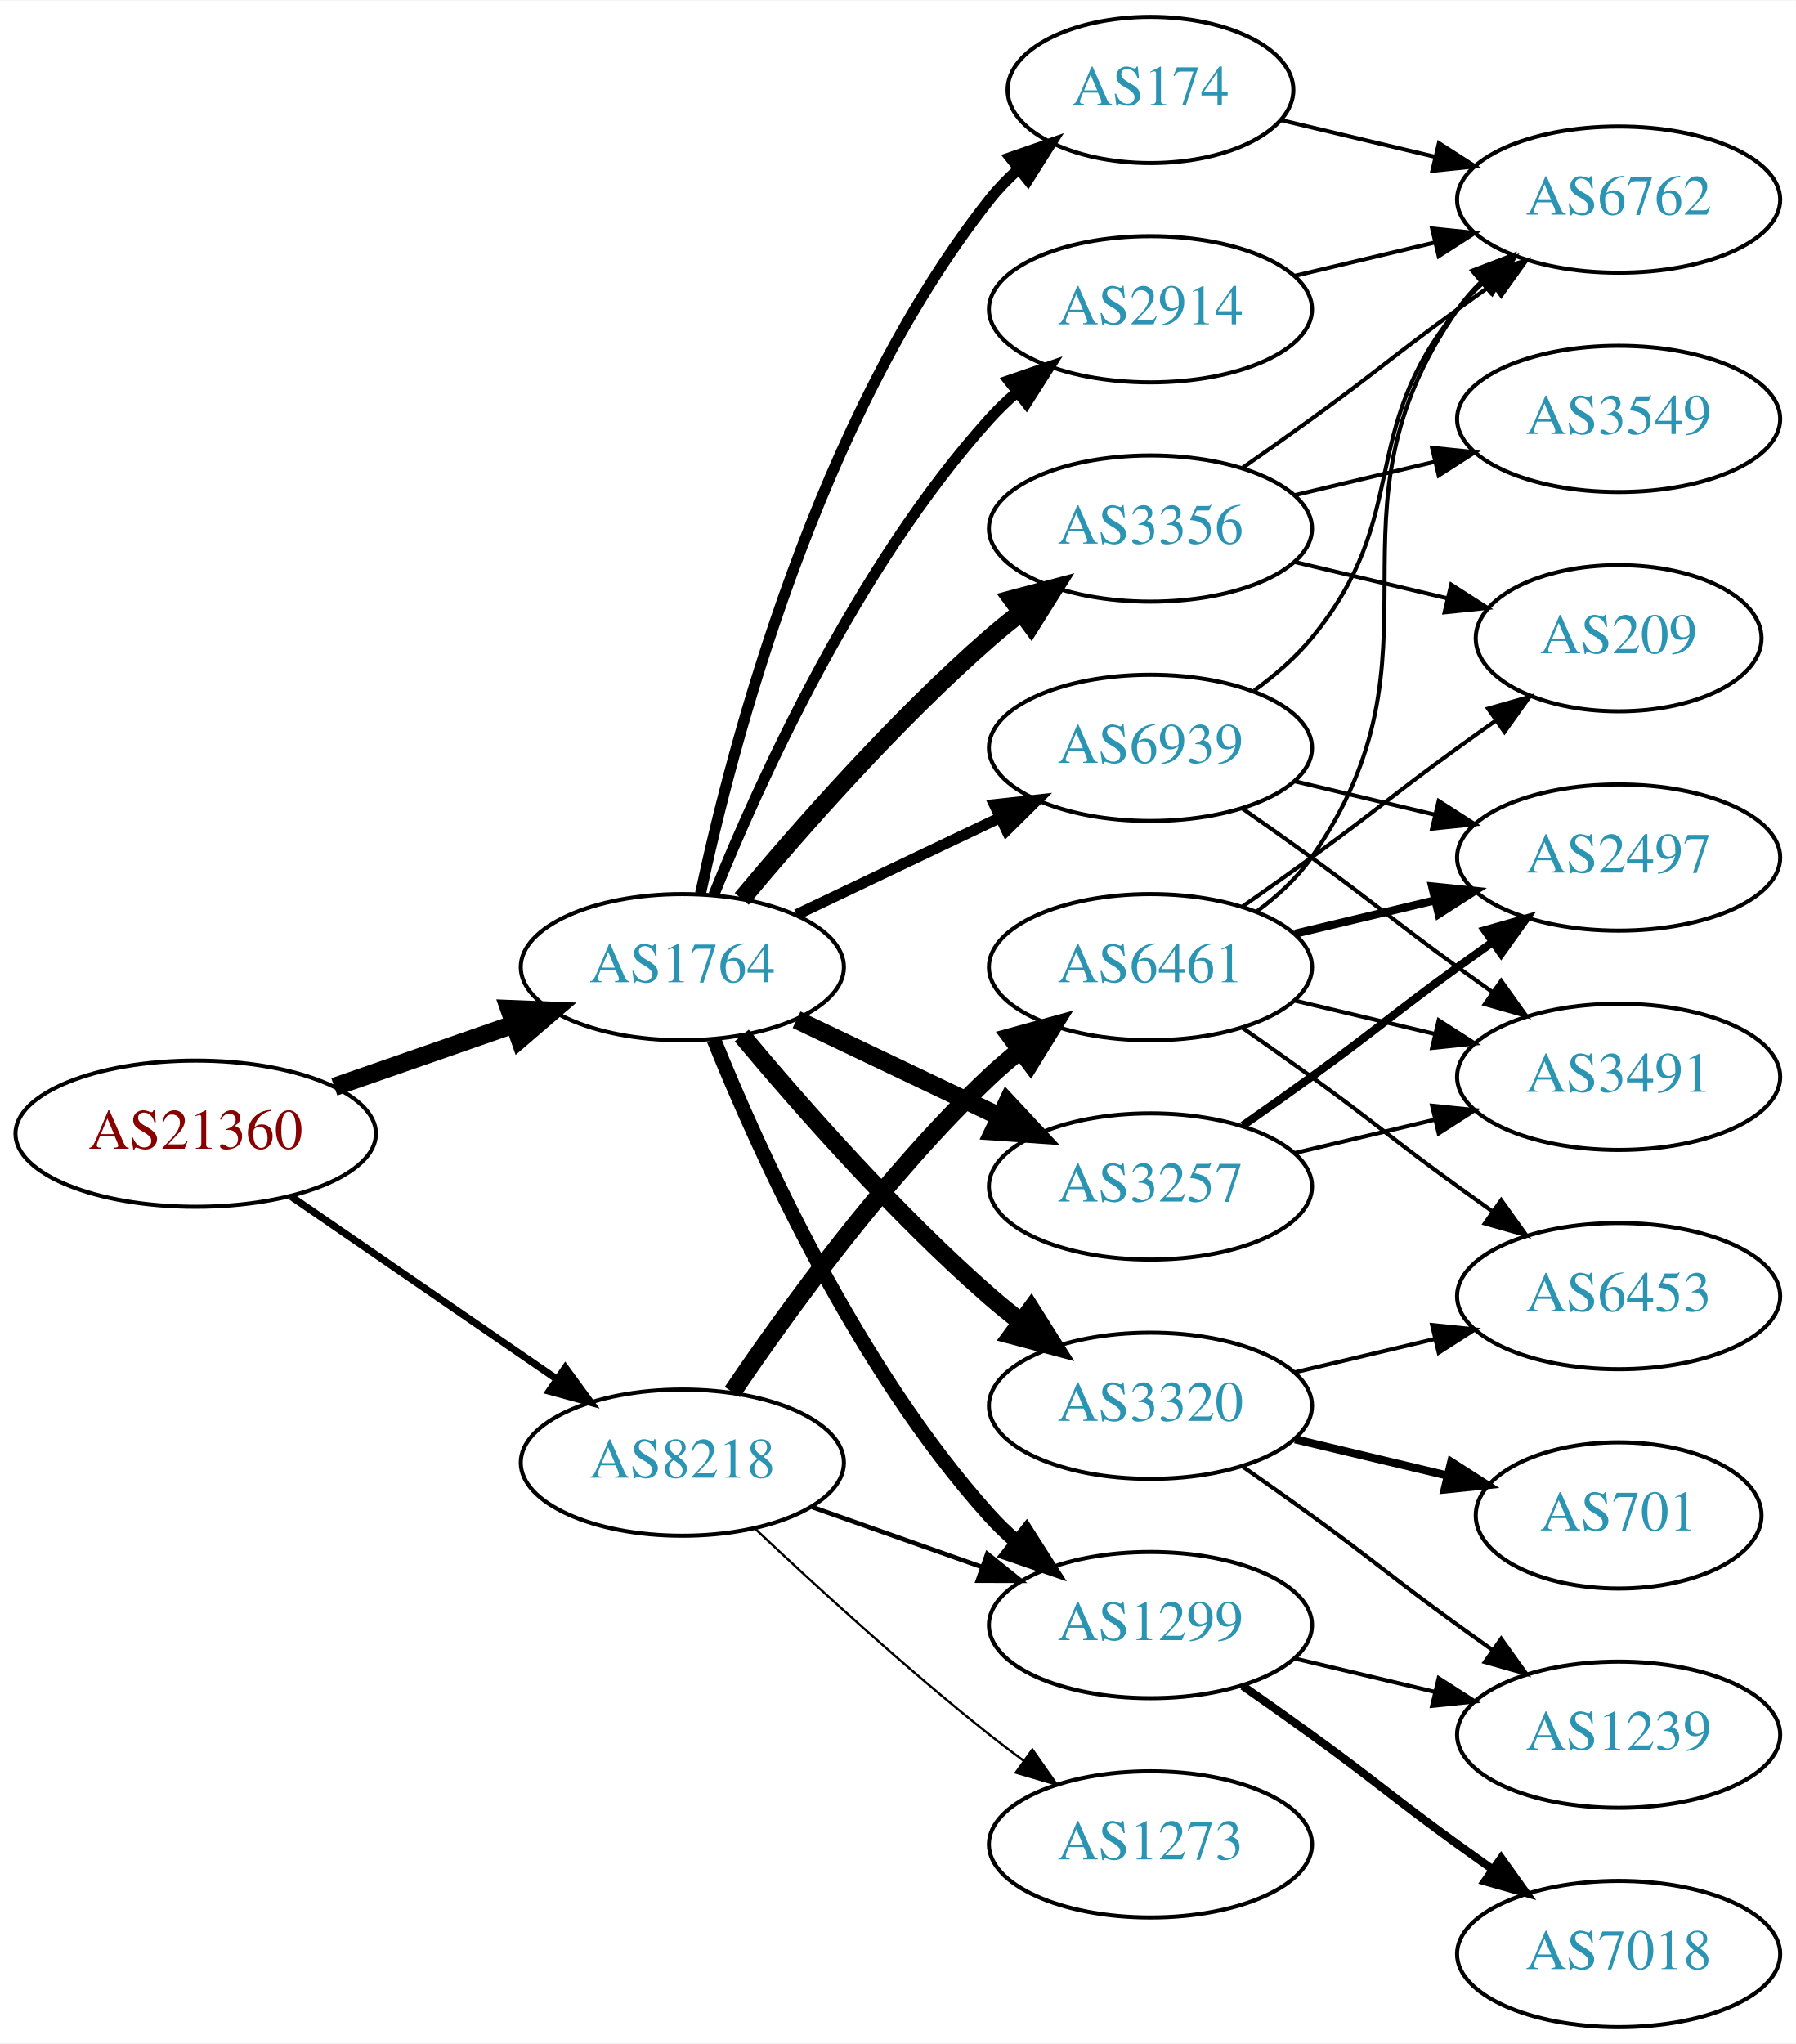
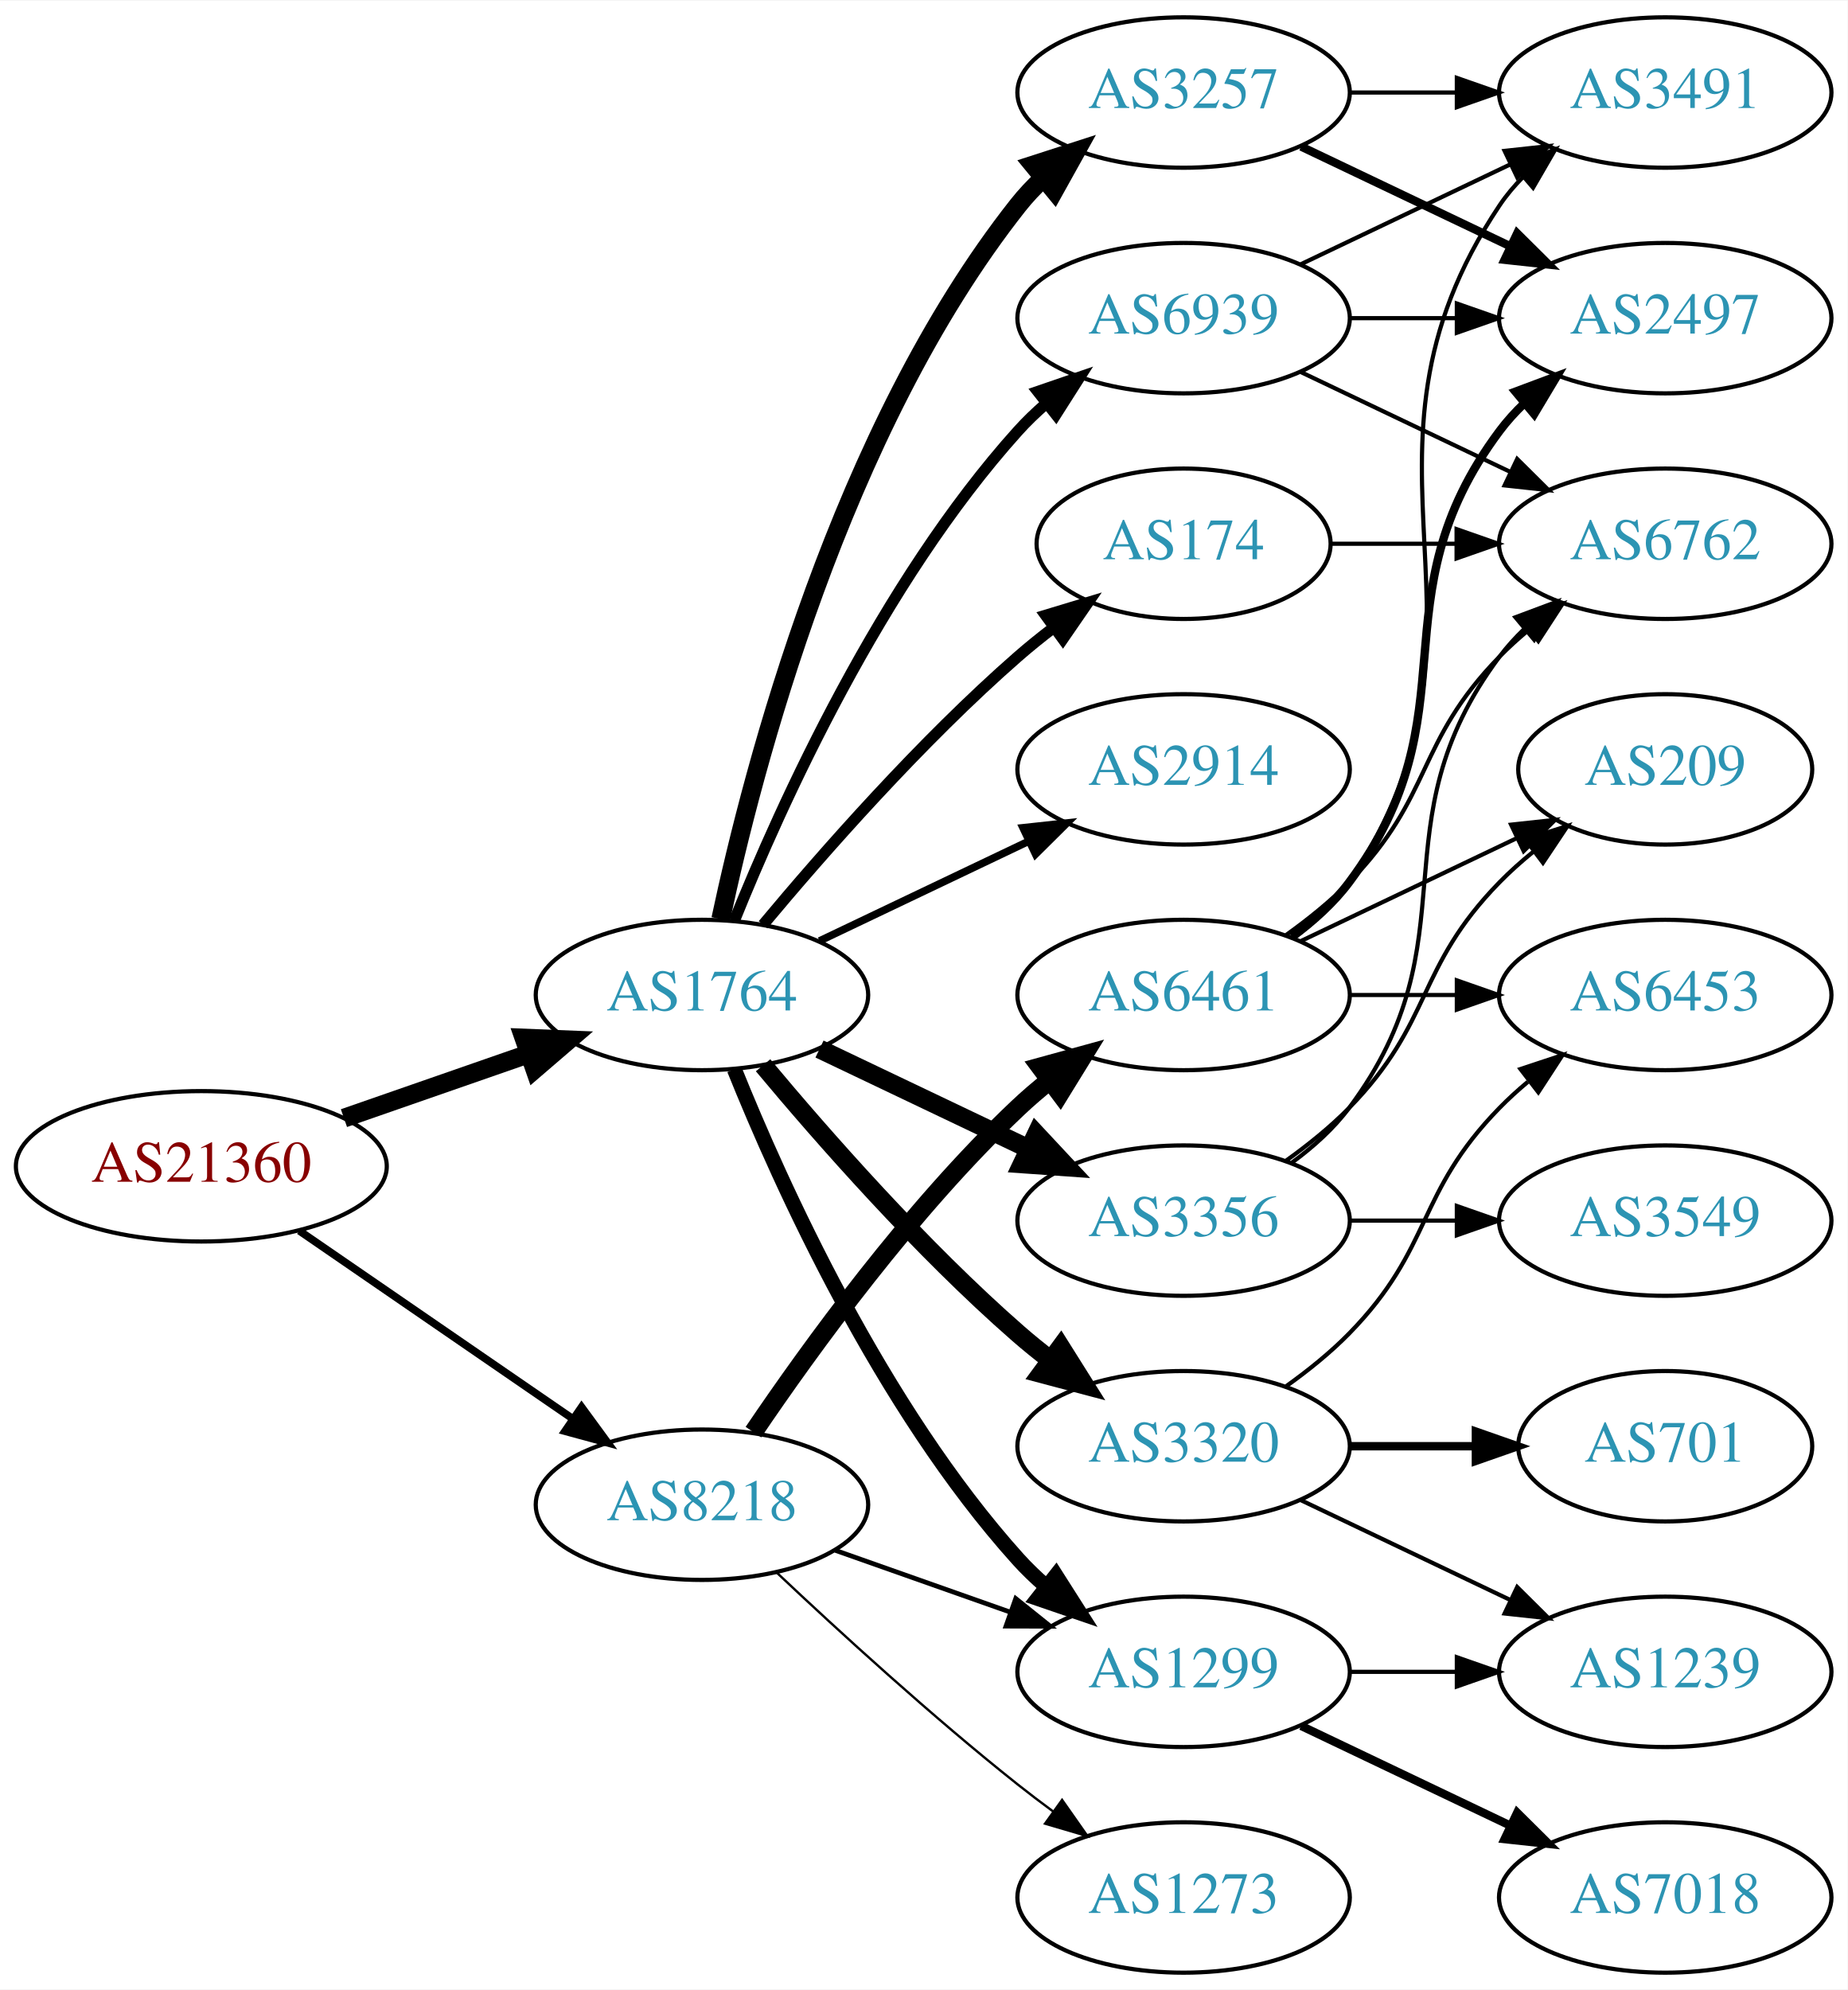
- <svg xmlns="http://www.w3.org/2000/svg" xmlns:xlink="http://www.w3.org/1999/xlink" width="442pt" height="503pt" viewBox="0.00 0.00 442.27 503.00">
-   <g id="graph0" class="graph" transform="scale(1 1) rotate(0) translate(4 499)">
-     <polygon fill="white" stroke="none" points="-4,4 -4,-499 438.271,-499 438.271,4 -4,4" />
+ <svg xmlns="http://www.w3.org/2000/svg" xmlns:xlink="http://www.w3.org/1999/xlink" width="442pt" height="476pt" viewBox="0.00 0.00 442.27 476.00">
+   <g id="graph0" class="graph" transform="scale(1 1) rotate(0) translate(4 472)">
+     <polygon fill="white" stroke="none" points="-4,4 -4,-472 438.271,-472 438.271,4 -4,4" />
    <g id="node1" class="node">
      <g id="a_node1">
        <a xlink:href="/asn/21360" xlink:title="AS21360 ~ Horneckgasse 8 [AT]">
-           <ellipse fill="#ffffff" stroke="black" cx="44.196" cy="-220" rx="44.393" ry="18" />
-           <text text-anchor="middle" x="44.196" y="-216.3" font-family="Times,serif" font-size="14.00" fill="#880000">AS21360</text>
+           <ellipse fill="#ffffff" stroke="black" cx="44.196" cy="-193" rx="44.393" ry="18" />
+           <text text-anchor="middle" x="44.196" y="-189.3" font-family="Times,serif" font-size="14.00" fill="#880000">AS21360</text>
        </a>
      </g>
    </g>
    <g id="node2" class="node">
      <g id="a_node2">
        <a xlink:href="/asn/1764" xlink:title="AS1764 ~ NEXTLAYER-AS [AT]">
-           <ellipse fill="#ffffff" stroke="black" cx="164.039" cy="-261" rx="39.794" ry="18" />
-           <text text-anchor="middle" x="164.039" y="-257.3" font-family="Times,serif" font-size="14.00" fill="#2c94b3">AS1764</text>
+           <ellipse fill="#ffffff" stroke="black" cx="164.039" cy="-234" rx="39.794" ry="18" />
+           <text text-anchor="middle" x="164.039" y="-230.3" font-family="Times,serif" font-size="14.00" fill="#2c94b3">AS1764</text>
        </a>
      </g>
    </g>
    <g id="edge1" class="edge">
-       <path fill="none" stroke="black" stroke-width="4.5" d="M78.335,-231.53C92.053,-236.302 108.092,-241.883 122.502,-246.896" />
-       <polygon fill="black" stroke="black" stroke-width="4.5" points="121.43,-250.692 132.168,-250.26 124.018,-243.255 121.43,-250.692" />
+       <path fill="none" stroke="black" stroke-width="4.5" d="M78.335,-204.53C92.053,-209.302 108.092,-214.883 122.502,-219.896" />
+       <polygon fill="black" stroke="black" stroke-width="4.5" points="121.43,-223.692 132.168,-223.26 124.018,-216.255 121.43,-223.692" />
    </g>
    <g id="node3" class="node">
      <g id="a_node3">
        <a xlink:href="/asn/8218" xlink:title="AS8218 ~ legacy Neotelecoms [FR]">
-           <ellipse fill="#ffffff" stroke="black" cx="164.039" cy="-139" rx="39.794" ry="18" />
-           <text text-anchor="middle" x="164.039" y="-135.3" font-family="Times,serif" font-size="14.00" fill="#2c94b3">AS8218</text>
+           <ellipse fill="#ffffff" stroke="black" cx="164.039" cy="-112" rx="39.794" ry="18" />
+           <text text-anchor="middle" x="164.039" y="-108.3" font-family="Times,serif" font-size="14.00" fill="#2c94b3">AS8218</text>
        </a>
      </g>
    </g>
    <g id="edge2" class="edge">
-       <path fill="none" stroke="black" stroke-width="1.768" d="M67.639,-204.574C86.22,-191.802 112.781,-173.545 133.161,-159.537" />
-       <polygon fill="black" stroke="black" stroke-width="1.768" points="135.216,-162.371 141.475,-153.822 131.251,-156.602 135.216,-162.371" />
+       <path fill="none" stroke="black" stroke-width="1.833" d="M67.639,-177.574C86.22,-164.802 112.781,-146.545 133.161,-132.537" />
+       <polygon fill="black" stroke="black" stroke-width="1.833" points="135.216,-135.371 141.475,-126.822 131.251,-129.602 135.216,-135.371" />
    </g>
    <g id="node4" class="node">
      <g id="a_node4">
        <a xlink:href="/asn/3257" xlink:title="AS3257 ~ GTT [DE]">
-           <ellipse fill="#ffffff" stroke="black" cx="279.332" cy="-207" rx="39.794" ry="18" />
-           <text text-anchor="middle" x="279.332" y="-203.3" font-family="Times,serif" font-size="14.00" fill="#2c94b3">AS3257</text>
+           <ellipse fill="#ffffff" stroke="black" cx="279.332" cy="-450" rx="39.794" ry="18" />
+           <text text-anchor="middle" x="279.332" y="-446.3" font-family="Times,serif" font-size="14.00" fill="#2c94b3">AS3257</text>
        </a>
      </g>
    </g>
    <g id="edge3" class="edge">
-       <path fill="none" stroke="black" stroke-width="4.5" d="M192.175,-248.066C207.169,-240.919 225.99,-231.948 242.213,-224.215" />
-       <polygon fill="black" stroke="black" stroke-width="4.5" points="244.084,-227.686 251.417,-219.829 240.695,-220.577 244.084,-227.686" />
+       <path fill="none" stroke="black" stroke-width="4.5" d="M168.529,-252.16C176.16,-288.03 197.152,-369.155 239.685,-423 241.493,-425.288 243.545,-427.462 245.74,-429.51" />
+       <polygon fill="black" stroke="black" stroke-width="4.5" points="243.373,-432.661 253.6,-435.966 248.372,-426.576 243.373,-432.661" />
    </g>
    <g id="node5" class="node">
      <g id="a_node5">
        <a xlink:href="/asn/174" xlink:title="AS174 ~ Cogent Communications [US]">
-           <ellipse fill="#ffffff" stroke="black" cx="279.332" cy="-477" rx="35.194" ry="18" />
-           <text text-anchor="middle" x="279.332" y="-473.3" font-family="Times,serif" font-size="14.00" fill="#2c94b3">AS174</text>
+           <ellipse fill="#ffffff" stroke="black" cx="279.332" cy="-342" rx="35.194" ry="18" />
+           <text text-anchor="middle" x="279.332" y="-338.3" font-family="Times,serif" font-size="14.00" fill="#2c94b3">AS174</text>
        </a>
      </g>
    </g>
    <g id="edge4" class="edge">
-       <path fill="none" stroke="black" stroke-width="2.7" d="M168.529,-279.16C176.16,-315.03 197.152,-396.155 239.685,-450 241.765,-452.633 244.17,-455.116 246.743,-457.428" />
-       <polygon fill="black" stroke="black" stroke-width="2.7" points="244.799,-460.354 254.806,-463.835 249.154,-454.873 244.799,-460.354" />
+       <path fill="none" stroke="black" stroke-width="2.7" d="M178.669,-250.817C192.951,-267.929 216.498,-294.745 239.685,-315 242.355,-317.332 245.228,-319.648 248.158,-321.886" />
+       <polygon fill="black" stroke="black" stroke-width="2.7" points="246.309,-324.87 256.449,-327.939 250.436,-319.216 246.309,-324.87" />
    </g>
    <g id="node6" class="node">
      <g id="a_node6">
        <a xlink:href="/asn/3356" xlink:title="AS3356 ~ Level 3 Parent, LLC [US]">
-           <ellipse fill="#ffffff" stroke="black" cx="279.332" cy="-369" rx="39.794" ry="18" />
-           <text text-anchor="middle" x="279.332" y="-365.3" font-family="Times,serif" font-size="14.00" fill="#2c94b3">AS3356</text>
+           <ellipse fill="#ffffff" stroke="black" cx="279.332" cy="-180" rx="39.794" ry="18" />
+           <text text-anchor="middle" x="279.332" y="-176.3" font-family="Times,serif" font-size="14.00" fill="#2c94b3">AS3356</text>
        </a>
      </g>
    </g>
    <g id="edge5" class="edge">
-       <path fill="none" stroke="black" stroke-width="4.5" d="M178.669,-277.817C192.951,-294.929 216.498,-321.745 239.685,-342 242.151,-344.154 244.789,-346.294 247.487,-348.372" />
-       <polygon fill="black" stroke="black" stroke-width="4.5" points="245.252,-351.616 255.641,-354.37 249.919,-345.273 245.252,-351.616" />
+       <path fill="none" stroke="black" stroke-width="4.5" d="M192.175,-221.066C207.169,-213.919 225.99,-204.948 242.213,-197.215" />
+       <polygon fill="black" stroke="black" stroke-width="4.5" points="244.084,-200.686 251.417,-192.829 240.695,-193.577 244.084,-200.686" />
    </g>
    <g id="node7" class="node">
      <g id="a_node7">
-         <a xlink:href="/asn/2914" xlink:title="AS2914 ~ NTT America, Inc. [US]">
-           <ellipse fill="#ffffff" stroke="black" cx="279.332" cy="-423" rx="39.794" ry="18" />
-           <text text-anchor="middle" x="279.332" y="-419.3" font-family="Times,serif" font-size="14.00" fill="#2c94b3">AS2914</text>
+         <a xlink:href="/asn/3320" xlink:title="AS3320 ~ DTAG [DE]">
+           <ellipse fill="#ffffff" stroke="black" cx="279.332" cy="-126" rx="39.794" ry="18" />
+           <text text-anchor="middle" x="279.332" y="-122.3" font-family="Times,serif" font-size="14.00" fill="#2c94b3">AS3320</text>
        </a>
      </g>
    </g>
    <g id="edge6" class="edge">
-       <path fill="none" stroke="black" stroke-width="2.7" d="M171.786,-278.787C182.837,-306.243 206.891,-359.578 239.685,-396 241.688,-398.224 243.906,-400.363 246.239,-402.397" />
-       <polygon fill="black" stroke="black" stroke-width="2.7" points="244.437,-405.433 254.458,-408.873 248.769,-399.935 244.437,-405.433" />
+       <path fill="none" stroke="black" stroke-width="4.5" d="M178.669,-217.183C192.951,-200.071 216.498,-173.255 239.685,-153 242.151,-150.846 244.789,-148.706 247.487,-146.628" />
+       <polygon fill="black" stroke="black" stroke-width="4.5" points="249.919,-149.727 255.641,-140.63 245.252,-143.384 249.919,-149.727" />
    </g>
    <g id="node8" class="node">
      <g id="a_node8">
-         <a xlink:href="/asn/3320" xlink:title="AS3320 ~ DTAG [DE]">
-           <ellipse fill="#ffffff" stroke="black" cx="279.332" cy="-153" rx="39.794" ry="18" />
-           <text text-anchor="middle" x="279.332" y="-149.3" font-family="Times,serif" font-size="14.00" fill="#2c94b3">AS3320</text>
+         <a xlink:href="/asn/1299" xlink:title="AS1299 ~ Telia Carrier [EU]">
+           <ellipse fill="#ffffff" stroke="black" cx="279.332" cy="-72" rx="39.794" ry="18" />
+           <text text-anchor="middle" x="279.332" y="-68.3" font-family="Times,serif" font-size="14.00" fill="#2c94b3">AS1299</text>
        </a>
      </g>
    </g>
    <g id="edge7" class="edge">
-       <path fill="none" stroke="black" stroke-width="4.5" d="M178.669,-244.183C192.951,-227.071 216.498,-200.255 239.685,-180 242.151,-177.846 244.789,-175.706 247.487,-173.628" />
-       <polygon fill="black" stroke="black" stroke-width="4.5" points="249.919,-176.727 255.641,-167.63 245.252,-170.384 249.919,-176.727" />
+       <path fill="none" stroke="black" stroke-width="3.6" d="M171.786,-216.213C182.837,-188.757 206.891,-135.422 239.685,-99 241.688,-96.776 243.906,-94.637 246.239,-92.603" />
+       <polygon fill="black" stroke="black" stroke-width="3.6" points="248.769,-95.065 254.458,-86.127 244.437,-89.567 248.769,-95.065" />
    </g>
    <g id="node9" class="node">
      <g id="a_node9">
-         <a xlink:href="/asn/1299" xlink:title="AS1299 ~ Telia Carrier [EU]">
-           <ellipse fill="#ffffff" stroke="black" cx="279.332" cy="-99" rx="39.794" ry="18" />
-           <text text-anchor="middle" x="279.332" y="-95.3" font-family="Times,serif" font-size="14.00" fill="#2c94b3">AS1299</text>
+         <a xlink:href="/asn/2914" xlink:title="AS2914 ~ NTT America, Inc. [US]">
+           <ellipse fill="#ffffff" stroke="black" cx="279.332" cy="-288" rx="39.794" ry="18" />
+           <text text-anchor="middle" x="279.332" y="-284.3" font-family="Times,serif" font-size="14.00" fill="#2c94b3">AS2914</text>
        </a>
      </g>
    </g>
    <g id="edge8" class="edge">
-       <path fill="none" stroke="black" stroke-width="3.6" d="M171.786,-243.213C182.837,-215.757 206.891,-162.422 239.685,-126 241.688,-123.776 243.906,-121.637 246.239,-119.603" />
-       <polygon fill="black" stroke="black" stroke-width="3.6" points="248.769,-122.065 254.458,-113.127 244.437,-116.567 248.769,-122.065" />
+       <path fill="none" stroke="black" stroke-width="1.8" d="M192.175,-246.934C207.169,-254.081 225.99,-263.052 242.213,-270.785" />
+       <polygon fill="black" stroke="black" stroke-width="1.8" points="240.884,-274.028 251.417,-275.171 243.895,-267.709 240.884,-274.028" />
    </g>
    <g id="node10" class="node">
      <g id="a_node10">
        <a xlink:href="/asn/6939" xlink:title="AS6939 ~ Hurricane Electric LLC [US]">
-           <ellipse fill="#ffffff" stroke="black" cx="279.332" cy="-315" rx="39.794" ry="18" />
-           <text text-anchor="middle" x="279.332" y="-311.3" font-family="Times,serif" font-size="14.00" fill="#2c94b3">AS6939</text>
+           <ellipse fill="#ffffff" stroke="black" cx="279.332" cy="-396" rx="39.794" ry="18" />
+           <text text-anchor="middle" x="279.332" y="-392.3" font-family="Times,serif" font-size="14.00" fill="#2c94b3">AS6939</text>
        </a>
      </g>
    </g>
    <g id="edge9" class="edge">
-       <path fill="none" stroke="black" stroke-width="2.7" d="M192.175,-273.934C207.169,-281.081 225.99,-290.052 242.213,-297.785" />
-       <polygon fill="black" stroke="black" stroke-width="2.7" points="240.884,-301.028 251.417,-302.171 243.895,-294.709 240.884,-301.028" />
-     </g>
-     <g id="edge23" class="edge">
-       <path fill="none" stroke="black" stroke-width="1.125" d="M195.996,-128.07C208.86,-123.528 223.966,-118.195 237.702,-113.345" />
-       <polygon fill="black" stroke="black" stroke-width="1.125" points="239.147,-116.547 247.411,-109.917 236.816,-109.946 239.147,-116.547" />
+       <path fill="none" stroke="black" stroke-width="2.7" d="M171.786,-251.787C182.837,-279.243 206.891,-332.578 239.685,-369 241.688,-371.224 243.906,-373.363 246.239,-375.397" />
+       <polygon fill="black" stroke="black" stroke-width="2.7" points="244.437,-378.433 254.458,-381.873 248.769,-372.935 244.437,-378.433" />
+     </g>
+     <g id="edge21" class="edge">
+       <path fill="none" stroke="black" stroke-width="1.125" d="M195.996,-101.07C208.86,-96.528 223.966,-91.195 237.702,-86.345" />
+       <polygon fill="black" stroke="black" stroke-width="1.125" points="239.147,-89.547 247.411,-82.917 236.816,-82.946 239.147,-89.547" />
    </g>
    <g id="node20" class="node">
      <g id="a_node20">
        <a xlink:href="/asn/6461" xlink:title="AS6461 ~ Zayo Bandwidth [US]">
-           <ellipse fill="#ffffff" stroke="black" cx="279.332" cy="-261" rx="39.794" ry="18" />
-           <text text-anchor="middle" x="279.332" y="-257.3" font-family="Times,serif" font-size="14.00" fill="#2c94b3">AS6461</text>
-         </a>
-       </g>
-     </g>
-     <g id="edge21" class="edge">
-       <path fill="none" stroke="black" stroke-width="4.5" d="M176.358,-156.378C189.932,-176.444 214.078,-209.792 239.685,-234 242.064,-236.249 244.643,-238.454 247.302,-240.575" />
-       <polygon fill="black" stroke="black" stroke-width="4.5" points="245.032,-243.794 255.395,-246.64 249.755,-237.492 245.032,-243.794" />
+           <ellipse fill="#ffffff" stroke="black" cx="279.332" cy="-234" rx="39.794" ry="18" />
+           <text text-anchor="middle" x="279.332" y="-230.3" font-family="Times,serif" font-size="14.00" fill="#2c94b3">AS6461</text>
+         </a>
+       </g>
+     </g>
+     <g id="edge20" class="edge">
+       <path fill="none" stroke="black" stroke-width="4.5" d="M176.358,-129.378C189.932,-149.444 214.078,-182.792 239.685,-207 242.064,-209.249 244.643,-211.454 247.302,-213.575" />
+       <polygon fill="black" stroke="black" stroke-width="4.5" points="245.032,-216.794 255.395,-219.64 249.755,-210.492 245.032,-216.794" />
    </g>
    <g id="node21" class="node">
      <g id="a_node21">
        <a xlink:href="/asn/1273" xlink:title="AS1273 ~ Vodafone Group PLC [EU]">
-           <ellipse fill="#ffffff" stroke="black" cx="279.332" cy="-45" rx="39.794" ry="18" />
-           <text text-anchor="middle" x="279.332" y="-41.3" font-family="Times,serif" font-size="14.00" fill="#2c94b3">AS1273</text>
+           <ellipse fill="#ffffff" stroke="black" cx="279.332" cy="-18" rx="39.794" ry="18" />
+           <text text-anchor="middle" x="279.332" y="-14.3" font-family="Times,serif" font-size="14.00" fill="#2c94b3">AS1273</text>
        </a>
      </g>
    </g>
    <g id="edge22" class="edge">
-       <path fill="none" stroke="black" stroke-width="0.562" d="M182.014,-122.68C196.816,-108.716 219.085,-88.342 239.685,-72 242.396,-69.849 245.266,-67.672 248.168,-65.537" />
-       <polygon fill="black" stroke="black" stroke-width="0.562" points="250.242,-68.356 256.327,-59.683 246.162,-62.669 250.242,-68.356" />
+       <path fill="none" stroke="black" stroke-width="0.562" d="M182.014,-95.68C196.816,-81.716 219.085,-61.342 239.685,-45 242.396,-42.849 245.266,-40.672 248.168,-38.537" />
+       <polygon fill="black" stroke="black" stroke-width="0.562" points="250.242,-41.356 256.327,-32.683 246.162,-35.669 250.242,-41.356" />
    </g>
    <g id="node11" class="node">
      <g id="a_node11">
        <a xlink:href="/asn/2497" xlink:title="AS2497 ~ Internet Initiative Japan Inc. [JP]">
-           <ellipse fill="#ffffff" stroke="black" cx="394.625" cy="-288" rx="39.794" ry="18" />
-           <text text-anchor="middle" x="394.625" y="-284.3" font-family="Times,serif" font-size="14.00" fill="#2c94b3">AS2497</text>
+           <ellipse fill="#ffffff" stroke="black" cx="394.625" cy="-396" rx="39.794" ry="18" />
+           <text text-anchor="middle" x="394.625" y="-392.3" font-family="Times,serif" font-size="14.00" fill="#2c94b3">AS2497</text>
        </a>
      </g>
    </g>
    <g id="edge10" class="edge">
-       <path fill="none" stroke="black" stroke-width="2" d="M302.089,-222.009C307.623,-225.879 313.542,-230.064 318.978,-234 335.178,-245.729 338.778,-249.271 354.978,-261 357.781,-263.029 360.712,-265.125 363.653,-267.21" />
-       <polygon fill="black" stroke="black" stroke-width="2" points="361.675,-270.097 371.868,-272.991 365.704,-264.373 361.675,-270.097" />
+       <path fill="none" stroke="black" stroke-width="2" d="M307.468,-437.066C322.462,-429.919 341.283,-420.948 357.506,-413.215" />
+       <polygon fill="black" stroke="black" stroke-width="2" points="359.188,-416.291 366.71,-408.829 356.177,-409.972 359.188,-416.291" />
    </g>
    <g id="node12" class="node">
      <g id="a_node12">
        <a xlink:href="/asn/3491" xlink:title="AS3491 ~ PCCW Global, Inc. [US]">
-           <ellipse fill="#ffffff" stroke="black" cx="394.625" cy="-234" rx="39.794" ry="18" />
-           <text text-anchor="middle" x="394.625" y="-230.3" font-family="Times,serif" font-size="14.00" fill="#2c94b3">AS3491</text>
+           <ellipse fill="#ffffff" stroke="black" cx="394.625" cy="-450" rx="39.794" ry="18" />
+           <text text-anchor="middle" x="394.625" y="-446.3" font-family="Times,serif" font-size="14.00" fill="#2c94b3">AS3491</text>
        </a>
      </g>
    </g>
    <g id="edge11" class="edge">
-       <path fill="none" stroke="black" d="M314.939,-215.248C325.81,-217.838 337.964,-220.735 349.407,-223.462" />
-       <polygon fill="black" stroke="black" points="348.69,-226.889 359.229,-225.803 350.313,-220.08 348.69,-226.889" />
+       <path fill="none" stroke="black" d="M319.004,-450C327.207,-450 335.971,-450 344.503,-450" />
+       <polygon fill="black" stroke="black" points="344.742,-453.5 354.742,-450 344.742,-446.5 344.742,-453.5" />
+     </g>
+     <g id="node14" class="node">
+       <g id="a_node14">
+         <a xlink:href="/asn/6762" xlink:title="AS6762 ~ TELECOM ITALIA SPARKLE S.p.A. [IT]">
+           <ellipse fill="#ffffff" stroke="black" cx="394.625" cy="-342" rx="39.794" ry="18" />
+           <text text-anchor="middle" x="394.625" y="-338.3" font-family="Times,serif" font-size="14.00" fill="#2c94b3">AS6762</text>
+         </a>
+       </g>
+     </g>
+     <g id="edge31" class="edge">
+       <path fill="none" stroke="black" d="M314.631,-342C324.008,-342 334.358,-342 344.393,-342" />
+       <polygon fill="black" stroke="black" points="344.681,-345.5 354.681,-342 344.681,-338.5 344.681,-345.5" />
    </g>
    <g id="node13" class="node">
      <g id="a_node13">
-         <a xlink:href="/asn/6762" xlink:title="AS6762 ~ TELECOM ITALIA SPARKLE S.p.A. [IT]">
-           <ellipse fill="#ffffff" stroke="black" cx="394.625" cy="-450" rx="39.794" ry="18" />
-           <text text-anchor="middle" x="394.625" y="-446.3" font-family="Times,serif" font-size="14.00" fill="#2c94b3">AS6762</text>
-         </a>
-       </g>
-     </g>
-     <g id="edge32" class="edge">
-       <path fill="none" stroke="black" d="M311.589,-469.551C323.269,-466.767 336.765,-463.551 349.394,-460.541" />
-       <polygon fill="black" stroke="black" points="350.37,-463.907 359.286,-458.184 348.747,-457.097 350.37,-463.907" />
-     </g>
-     <g id="edge19" class="edge">
-       <path fill="none" stroke="black" d="M302.089,-384.009C307.623,-387.879 313.542,-392.064 318.978,-396 335.178,-407.729 338.778,-411.271 354.978,-423 357.781,-425.029 360.712,-427.125 363.653,-429.21" />
-       <polygon fill="black" stroke="black" points="361.675,-432.097 371.868,-434.991 365.704,-426.373 361.675,-432.097" />
+         <a xlink:href="/asn/3549" xlink:title="AS3549 ~ Level 3 Parent, LLC [US]">
+           <ellipse fill="#ffffff" stroke="black" cx="394.625" cy="-180" rx="39.794" ry="18" />
+           <text text-anchor="middle" x="394.625" y="-176.3" font-family="Times,serif" font-size="14.00" fill="#2c94b3">AS3549</text>
+         </a>
+       </g>
+     </g>
+     <g id="edge12" class="edge">
+       <path fill="none" stroke="black" d="M319.004,-180C327.207,-180 335.971,-180 344.503,-180" />
+       <polygon fill="black" stroke="black" points="344.742,-183.5 354.742,-180 344.742,-176.5 344.742,-183.5" />
+     </g>
+     <g id="edge13" class="edge">
+       <path fill="none" stroke="black" d="M305.262,-193.882C310.338,-197.611 315.256,-202.016 318.978,-207 349.249,-247.542 324.707,-274.458 354.978,-315 356.723,-317.336 358.73,-319.545 360.893,-321.617" />
+       <polygon fill="black" stroke="black" points="358.771,-324.405 368.694,-328.118 363.253,-319.027 358.771,-324.405" />
+     </g>
+     <g id="node15" class="node">
+       <g id="a_node15">
+         <a xlink:href="/asn/209" xlink:title="AS209 ~ CenturyLink Communications, LLC [US]">
+           <ellipse fill="#ffffff" stroke="black" cx="394.625" cy="-288" rx="35.194" ry="18" />
+           <text text-anchor="middle" x="394.625" y="-284.3" font-family="Times,serif" font-size="14.00" fill="#2c94b3">AS209</text>
+         </a>
+       </g>
+     </g>
+     <g id="edge14" class="edge">
+       <path fill="none" stroke="black" d="M303.926,-194.389C309.182,-198.148 314.513,-202.437 318.978,-207 339.151,-227.617 334.806,-240.383 354.978,-261 357.457,-263.534 360.204,-265.983 363.056,-268.304" />
+       <polygon fill="black" stroke="black" points="361.148,-271.248 371.242,-274.468 365.359,-265.657 361.148,-271.248" />
+     </g>
+     <g id="node16" class="node">
+       <g id="a_node16">
+         <a xlink:href="/asn/1239" xlink:title="AS1239 ~ Sprint [US]">
+           <ellipse fill="#ffffff" stroke="black" cx="394.625" cy="-72" rx="39.794" ry="18" />
+           <text text-anchor="middle" x="394.625" y="-68.3" font-family="Times,serif" font-size="14.00" fill="#2c94b3">AS1239</text>
+         </a>
+       </g>
+     </g>
+     <g id="edge18" class="edge">
+       <path fill="none" stroke="black" d="M307.468,-113.066C322.462,-105.919 341.283,-96.948 357.506,-89.215" />
+       <polygon fill="black" stroke="black" points="359.188,-92.291 366.71,-84.829 356.177,-85.972 359.188,-92.291" />
    </g>
    <g id="node18" class="node">
      <g id="a_node18">
-         <a xlink:href="/asn/3549" xlink:title="AS3549 ~ Level 3 Parent, LLC [US]">
-           <ellipse fill="#ffffff" stroke="black" cx="394.625" cy="-396" rx="39.794" ry="18" />
-           <text text-anchor="middle" x="394.625" y="-392.3" font-family="Times,serif" font-size="14.00" fill="#2c94b3">AS3549</text>
-         </a>
-       </g>
-     </g>
-     <g id="edge18" class="edge">
-       <path fill="none" stroke="black" d="M314.939,-377.248C325.81,-379.838 337.964,-382.735 349.407,-385.462" />
-       <polygon fill="black" stroke="black" points="348.69,-388.889 359.229,-387.803 350.313,-382.08 348.69,-388.889" />
-     </g>
-     <g id="node19" class="node">
-       <g id="a_node19">
-         <a xlink:href="/asn/209" xlink:title="AS209 ~ CenturyLink Communications, LLC [US]">
-           <ellipse fill="#ffffff" stroke="black" cx="394.625" cy="-342" rx="35.194" ry="18" />
-           <text text-anchor="middle" x="394.625" y="-338.3" font-family="Times,serif" font-size="14.00" fill="#2c94b3">AS209</text>
-         </a>
-       </g>
-     </g>
-     <g id="edge20" class="edge">
-       <path fill="none" stroke="black" d="M314.939,-360.752C326.733,-357.942 340.038,-354.771 352.306,-351.847" />
-       <polygon fill="black" stroke="black" points="353.394,-355.186 362.311,-349.463 351.772,-348.376 353.394,-355.186" />
-     </g>
-     <g id="edge12" class="edge">
-       <path fill="none" stroke="black" d="M314.939,-431.248C325.81,-433.838 337.964,-436.735 349.407,-439.462" />
-       <polygon fill="black" stroke="black" points="348.69,-442.889 359.229,-441.803 350.313,-436.08 348.69,-442.889" />
-     </g>
-     <g id="node14" class="node">
-       <g id="a_node14">
        <a xlink:href="/asn/701" xlink:title="AS701 ~ UUNET [US]">
          <ellipse fill="#ffffff" stroke="black" cx="394.625" cy="-126" rx="35.194" ry="18" />
          <text text-anchor="middle" x="394.625" y="-122.3" font-family="Times,serif" font-size="14.00" fill="#2c94b3">AS701</text>
        </a>
      </g>
    </g>
-     <g id="edge13" class="edge">
-       <path fill="none" stroke="black" stroke-width="2" d="M314.939,-144.752C326.733,-141.942 340.038,-138.771 352.306,-135.847" />
-       <polygon fill="black" stroke="black" stroke-width="2" points="353.394,-139.186 362.311,-133.463 351.772,-132.376 353.394,-139.186" />
-     </g>
-     <g id="node15" class="node">
-       <g id="a_node15">
-         <a xlink:href="/asn/1239" xlink:title="AS1239 ~ Sprint [US]">
-           <ellipse fill="#ffffff" stroke="black" cx="394.625" cy="-72" rx="39.794" ry="18" />
-           <text text-anchor="middle" x="394.625" y="-68.3" font-family="Times,serif" font-size="14.00" fill="#2c94b3">AS1239</text>
-         </a>
-       </g>
-     </g>
-     <g id="edge14" class="edge">
-       <path fill="none" stroke="black" d="M302.089,-137.991C307.623,-134.121 313.542,-129.936 318.978,-126 335.178,-114.271 338.778,-110.729 354.978,-99 357.781,-96.971 360.712,-94.875 363.653,-92.79" />
-       <polygon fill="black" stroke="black" points="365.704,-95.627 371.868,-87.009 361.675,-89.903 365.704,-95.627" />
-     </g>
-     <g id="node16" class="node">
-       <g id="a_node16">
+     <g id="edge17" class="edge">
+       <path fill="none" stroke="black" stroke-width="2" d="M319.004,-126C328.709,-126 339.2,-126 349.163,-126" />
+       <polygon fill="black" stroke="black" stroke-width="2" points="349.299,-129.5 359.299,-126 349.299,-122.5 349.299,-129.5" />
+     </g>
+     <g id="node19" class="node">
+       <g id="a_node19">
        <a xlink:href="/asn/6453" xlink:title="AS6453 ~ TATA COMMUNICATIONS (AMERICA) INC [US]">
-           <ellipse fill="#ffffff" stroke="black" cx="394.625" cy="-180" rx="39.794" ry="18" />
-           <text text-anchor="middle" x="394.625" y="-176.3" font-family="Times,serif" font-size="14.00" fill="#2c94b3">AS6453</text>
-         </a>
-       </g>
+           <ellipse fill="#ffffff" stroke="black" cx="394.625" cy="-234" rx="39.794" ry="18" />
+           <text text-anchor="middle" x="394.625" y="-230.3" font-family="Times,serif" font-size="14.00" fill="#2c94b3">AS6453</text>
+         </a>
+       </g>
+     </g>
+     <g id="edge19" class="edge">
+       <path fill="none" stroke="black" d="M303.926,-140.389C309.182,-144.148 314.513,-148.437 318.978,-153 339.151,-173.617 334.806,-186.383 354.978,-207 357.071,-209.139 359.354,-211.218 361.731,-213.21" />
+       <polygon fill="black" stroke="black" points="359.974,-216.275 370.031,-219.611 364.249,-210.732 359.974,-216.275" />
    </g>
    <g id="edge15" class="edge">
-       <path fill="none" stroke="black" d="M314.939,-161.248C325.81,-163.838 337.964,-166.735 349.407,-169.462" />
-       <polygon fill="black" stroke="black" points="348.69,-172.889 359.229,-171.803 350.313,-166.08 348.69,-172.889" />
-     </g>
-     <g id="edge17" class="edge">
-       <path fill="none" stroke="black" d="M314.939,-90.752C325.81,-88.162 337.964,-85.265 349.407,-82.538" />
-       <polygon fill="black" stroke="black" points="350.313,-85.92 359.229,-80.197 348.69,-79.111 350.313,-85.92" />
+       <path fill="none" stroke="black" d="M319.004,-72C327.207,-72 335.971,-72 344.503,-72" />
+       <polygon fill="black" stroke="black" points="344.742,-75.5 354.742,-72 344.742,-68.5 344.742,-75.5" />
    </g>
    <g id="node17" class="node">
      <g id="a_node17">
        <a xlink:href="/asn/7018" xlink:title="AS7018 ~ AT&amp;T Services, Inc. [US]">
          <ellipse fill="#ffffff" stroke="black" cx="394.625" cy="-18" rx="39.794" ry="18" />
          <text text-anchor="middle" x="394.625" y="-14.3" font-family="Times,serif" font-size="14.00" fill="#2c94b3">AS7018</text>
        </a>
      </g>
    </g>
    <g id="edge16" class="edge">
-       <path fill="none" stroke="black" stroke-width="2" d="M302.089,-83.991C307.623,-80.121 313.542,-75.936 318.978,-72 335.178,-60.271 338.778,-56.729 354.978,-45 357.781,-42.971 360.712,-40.875 363.653,-38.791" />
-       <polygon fill="black" stroke="black" stroke-width="2" points="365.704,-41.627 371.868,-33.009 361.675,-35.903 365.704,-41.627" />
-     </g>
-     <g id="edge31" class="edge">
-       <path fill="none" stroke="black" d="M314.939,-306.752C325.81,-304.162 337.964,-301.265 349.407,-298.538" />
-       <polygon fill="black" stroke="black" points="350.313,-301.92 359.229,-296.197 348.69,-295.111 350.313,-301.92" />
+       <path fill="none" stroke="black" stroke-width="2" d="M307.468,-59.066C322.462,-51.919 341.283,-42.948 357.506,-35.215" />
+       <polygon fill="black" stroke="black" stroke-width="2" points="359.188,-38.291 366.71,-30.829 356.177,-31.972 359.188,-38.291" />
    </g>
    <g id="edge29" class="edge">
-       <path fill="none" stroke="black" d="M302.089,-299.991C307.623,-296.121 313.542,-291.936 318.978,-288 335.178,-276.271 338.778,-272.729 354.978,-261 357.781,-258.971 360.712,-256.875 363.653,-254.79" />
-       <polygon fill="black" stroke="black" points="365.704,-257.627 371.868,-249.009 361.675,-251.903 365.704,-257.627" />
+       <path fill="none" stroke="black" d="M319.004,-396C327.207,-396 335.971,-396 344.503,-396" />
+       <polygon fill="black" stroke="black" points="344.742,-399.5 354.742,-396 344.742,-392.5 344.742,-399.5" />
+     </g>
+     <g id="edge28" class="edge">
+       <path fill="none" stroke="black" d="M307.468,-408.934C322.462,-416.081 341.283,-425.052 357.506,-432.785" />
+       <polygon fill="black" stroke="black" points="356.177,-436.028 366.71,-437.171 359.188,-429.709 356.177,-436.028" />
    </g>
    <g id="edge30" class="edge">
-       <path fill="none" stroke="black" d="M304.912,-329.156C310.007,-332.872 315.02,-337.201 318.978,-342 344.043,-372.394 329.913,-392.606 354.978,-423 356.833,-425.25 358.92,-427.396 361.139,-429.424" />
-       <polygon fill="black" stroke="black" points="359.075,-432.256 369.044,-435.844 363.488,-426.823 359.075,-432.256" />
+       <path fill="none" stroke="black" d="M307.468,-383.066C322.462,-375.919 341.283,-366.948 357.506,-359.215" />
+       <polygon fill="black" stroke="black" points="359.188,-362.291 366.71,-354.829 356.177,-355.972 359.188,-362.291" />
+     </g>
+     <g id="edge23" class="edge">
+       <path fill="none" stroke="black" stroke-width="2" d="M305.262,-247.882C310.338,-251.611 315.256,-256.016 318.978,-261 349.249,-301.542 324.707,-328.458 354.978,-369 356.723,-371.336 358.73,-373.545 360.893,-375.617" />
+       <polygon fill="black" stroke="black" stroke-width="2" points="358.771,-378.405 368.694,-382.118 363.253,-373.027 358.771,-378.405" />
    </g>
    <g id="edge24" class="edge">
-       <path fill="none" stroke="black" stroke-width="2" d="M314.939,-269.248C325.81,-271.838 337.964,-274.735 349.407,-277.462" />
-       <polygon fill="black" stroke="black" stroke-width="2" points="348.69,-280.889 359.229,-279.803 350.313,-274.08 348.69,-280.889" />
+       <path fill="none" stroke="black" d="M305.651,-247.607C310.707,-251.351 315.518,-255.831 318.978,-261 360.003,-322.294 313.954,-361.706 354.978,-423 356.6,-425.423 358.519,-427.695 360.621,-429.81" />
+       <polygon fill="black" stroke="black" points="358.434,-432.546 368.306,-436.393 362.988,-427.229 358.434,-432.546" />
+     </g>
+     <g id="edge25" class="edge">
+       <path fill="none" stroke="black" d="M303.926,-248.389C309.182,-252.148 314.513,-256.437 318.978,-261 339.151,-281.617 334.806,-294.383 354.978,-315 357.071,-317.139 359.354,-319.218 361.731,-321.21" />
+       <polygon fill="black" stroke="black" points="359.974,-324.275 370.031,-327.611 364.249,-318.732 359.974,-324.275" />
    </g>
    <g id="edge27" class="edge">
-       <path fill="none" stroke="black" d="M314.939,-252.752C325.81,-250.162 337.964,-247.265 349.407,-244.538" />
-       <polygon fill="black" stroke="black" points="350.313,-247.92 359.229,-242.197 348.69,-241.111 350.313,-247.92" />
-     </g>
-     <g id="edge25" class="edge">
-       <path fill="none" stroke="black" d="M305.491,-274.716C310.555,-278.455 315.411,-282.904 318.978,-288 354.592,-338.869 319.365,-372.131 354.978,-423 356.65,-425.389 358.606,-427.635 360.733,-429.733" />
-       <polygon fill="black" stroke="black" points="358.573,-432.49 368.465,-436.284 363.097,-427.149 358.573,-432.49" />
+       <path fill="none" stroke="black" d="M307.468,-246.934C322.9,-254.29 342.385,-263.577 358.92,-271.459" />
+       <polygon fill="black" stroke="black" points="357.729,-274.768 368.262,-275.911 360.741,-268.449 357.729,-274.768" />
    </g>
    <g id="edge26" class="edge">
-       <path fill="none" stroke="black" d="M302.089,-245.991C307.623,-242.121 313.542,-237.936 318.978,-234 335.178,-222.271 338.778,-218.729 354.978,-207 357.781,-204.971 360.712,-202.875 363.653,-200.79" />
-       <polygon fill="black" stroke="black" points="365.704,-203.627 371.868,-195.009 361.675,-197.903 365.704,-203.627" />
-     </g>
-     <g id="edge28" class="edge">
-       <path fill="none" stroke="black" d="M302.089,-276.009C307.623,-279.879 313.542,-284.064 318.978,-288 335.178,-299.729 338.778,-303.271 354.978,-315 358.007,-317.193 361.186,-319.463 364.364,-321.713" />
-       <polygon fill="black" stroke="black" points="362.481,-324.667 372.675,-327.555 366.506,-318.941 362.481,-324.667" />
+       <path fill="none" stroke="black" d="M319.004,-234C327.207,-234 335.971,-234 344.503,-234" />
+       <polygon fill="black" stroke="black" points="344.742,-237.5 354.742,-234 344.742,-230.5 344.742,-237.5" />
    </g>
  </g>
</svg>
